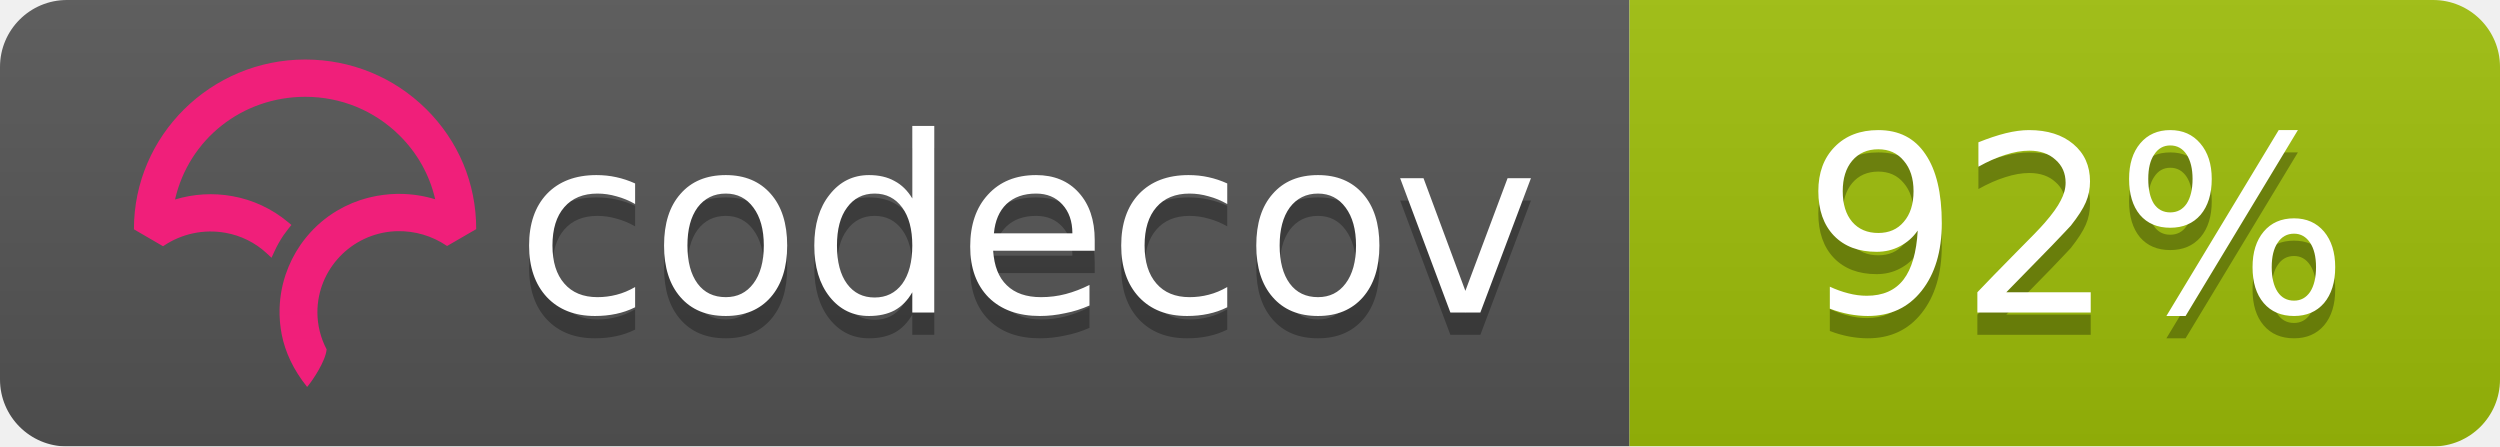
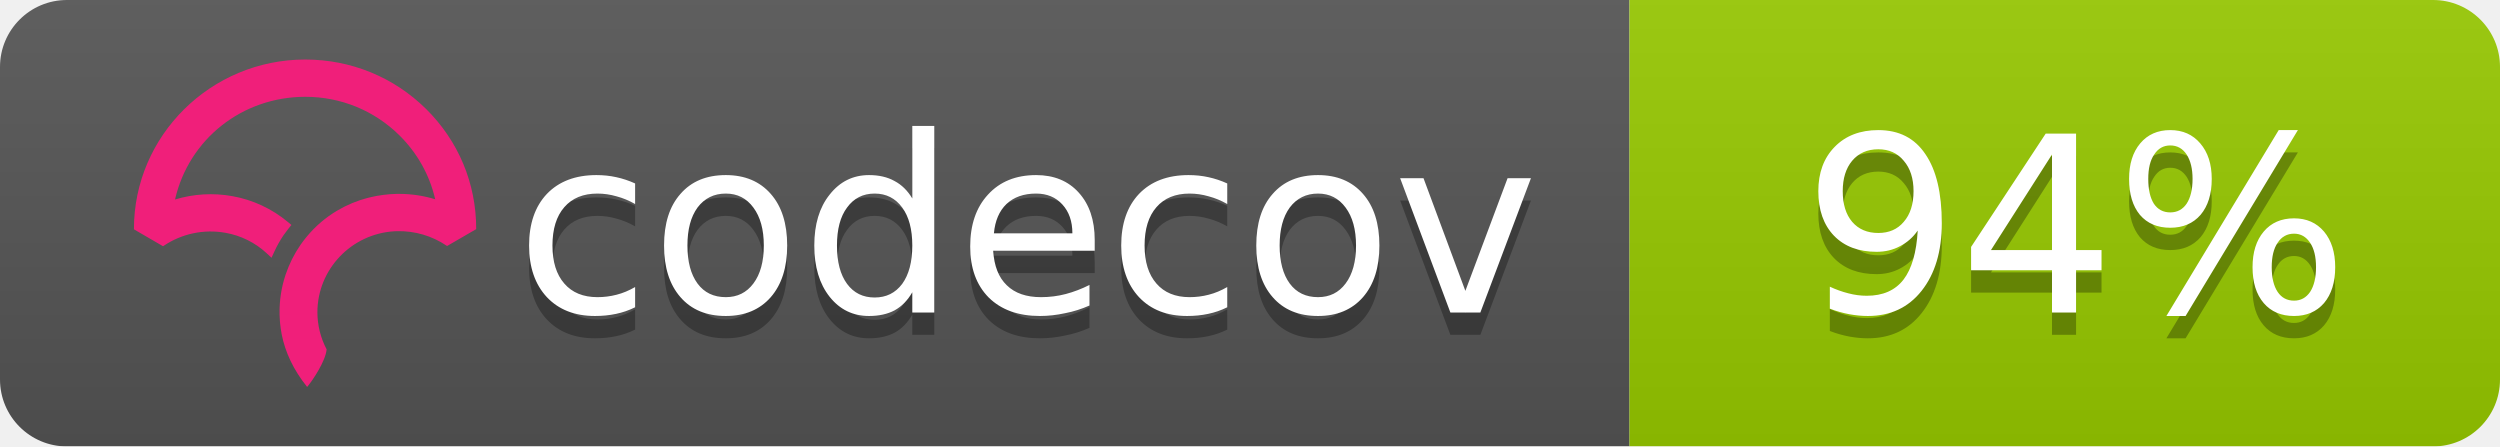
<svg xmlns="http://www.w3.org/2000/svg" width="112" height="20">
  <linearGradient id="b" x2="0" y2="100%">
    <stop offset="0" stop-color="#bbb" stop-opacity=".1" />
    <stop offset="1" stop-opacity=".1" />
  </linearGradient>
  <mask id="a">
    <rect width="112" height="20" rx="3" fill="#fff" />
  </mask>
  <g mask="url(#a)">
    <path fill="#555" d="M0 0h73v20H0z" />
-     <path fill="#9ebe09" d="M73 0h39v20H73z" />
+     <path fill="#97ca00" d="M73 0h39v20H73z" />
    <path fill="url(#b)" d="M0 0h112v20H0z" />
  </g>
  <g fill="#fff" text-anchor="middle" font-family="DejaVu Sans,Verdana,Geneva,sans-serif" font-size="11">
    <text x="46" y="15" fill="#010101" fill-opacity=".3">codecov</text>
    <text x="46" y="14">codecov</text>
-     <text x="93" y="15" fill="#010101" fill-opacity=".3">92%</text>
-     <text x="93" y="14">92%</text>
+     <text x="93" y="15" fill="#010101" fill-opacity=".3">94%</text>
+     <text x="93" y="14">94%</text>
  </g>
  <svg viewBox="120 -8 60 60">
    <path d="M23.013 0C10.333.009.01 10.22 0 22.762v.058l3.914 2.275.053-.036a11.291 11.291 0 0 1 8.352-1.767 10.911 10.911 0 0 1 5.5 2.726l.673.624.38-.828c.368-.802.793-1.556 1.264-2.24.19-.276.398-.554.637-.851l.393-.49-.484-.404a16.08 16.08 0 0 0-7.453-3.466 16.482 16.482 0 0 0-7.705.449C7.386 10.683 14.56 5.016 23.03 5.01c4.779 0 9.272 1.84 12.651 5.18 2.41 2.382 4.069 5.35 4.807 8.591a16.53 16.53 0 0 0-4.792-.723l-.292-.002a16.707 16.707 0 0 0-1.902.14l-.08.012c-.28.037-.524.074-.748.115-.11.019-.218.041-.327.063-.257.052-.51.108-.75.169l-.265.067a16.39 16.39 0 0 0-.926.276l-.056.018c-.682.23-1.36.511-2.016.838l-.052.026c-.29.145-.584.305-.899.49l-.069.04a15.596 15.596 0 0 0-4.061 3.466l-.145.175c-.29.36-.521.666-.723.96-.17.247-.34.513-.552.864l-.116.199c-.17.292-.32.57-.449.824l-.03.057a16.116 16.116 0 0 0-.843 2.029l-.034.102a15.65 15.65 0 0 0-.786 5.174l.003.214a21.523 21.523 0 0 0 .04.754c.009.119.02.237.032.355.014.145.032.29.049.432l.01.08c.01.067.017.133.026.197.034.242.074.48.119.72.463 2.419 1.62 4.836 3.345 6.99l.078.098.08-.095c.688-.81 2.395-3.38 2.539-4.922l.003-.029-.014-.025a10.727 10.727 0 0 1-1.226-4.956c0-5.76 4.545-10.544 10.343-10.89l.381-.014a11.403 11.403 0 0 1 6.651 1.957l.054.036 3.862-2.237.05-.03v-.056c.006-6.08-2.384-11.793-6.729-16.089C34.932 2.361 29.16 0 23.013 0" fill="#F01F7A" fill-rule="evenodd" />
  </svg>
</svg>
